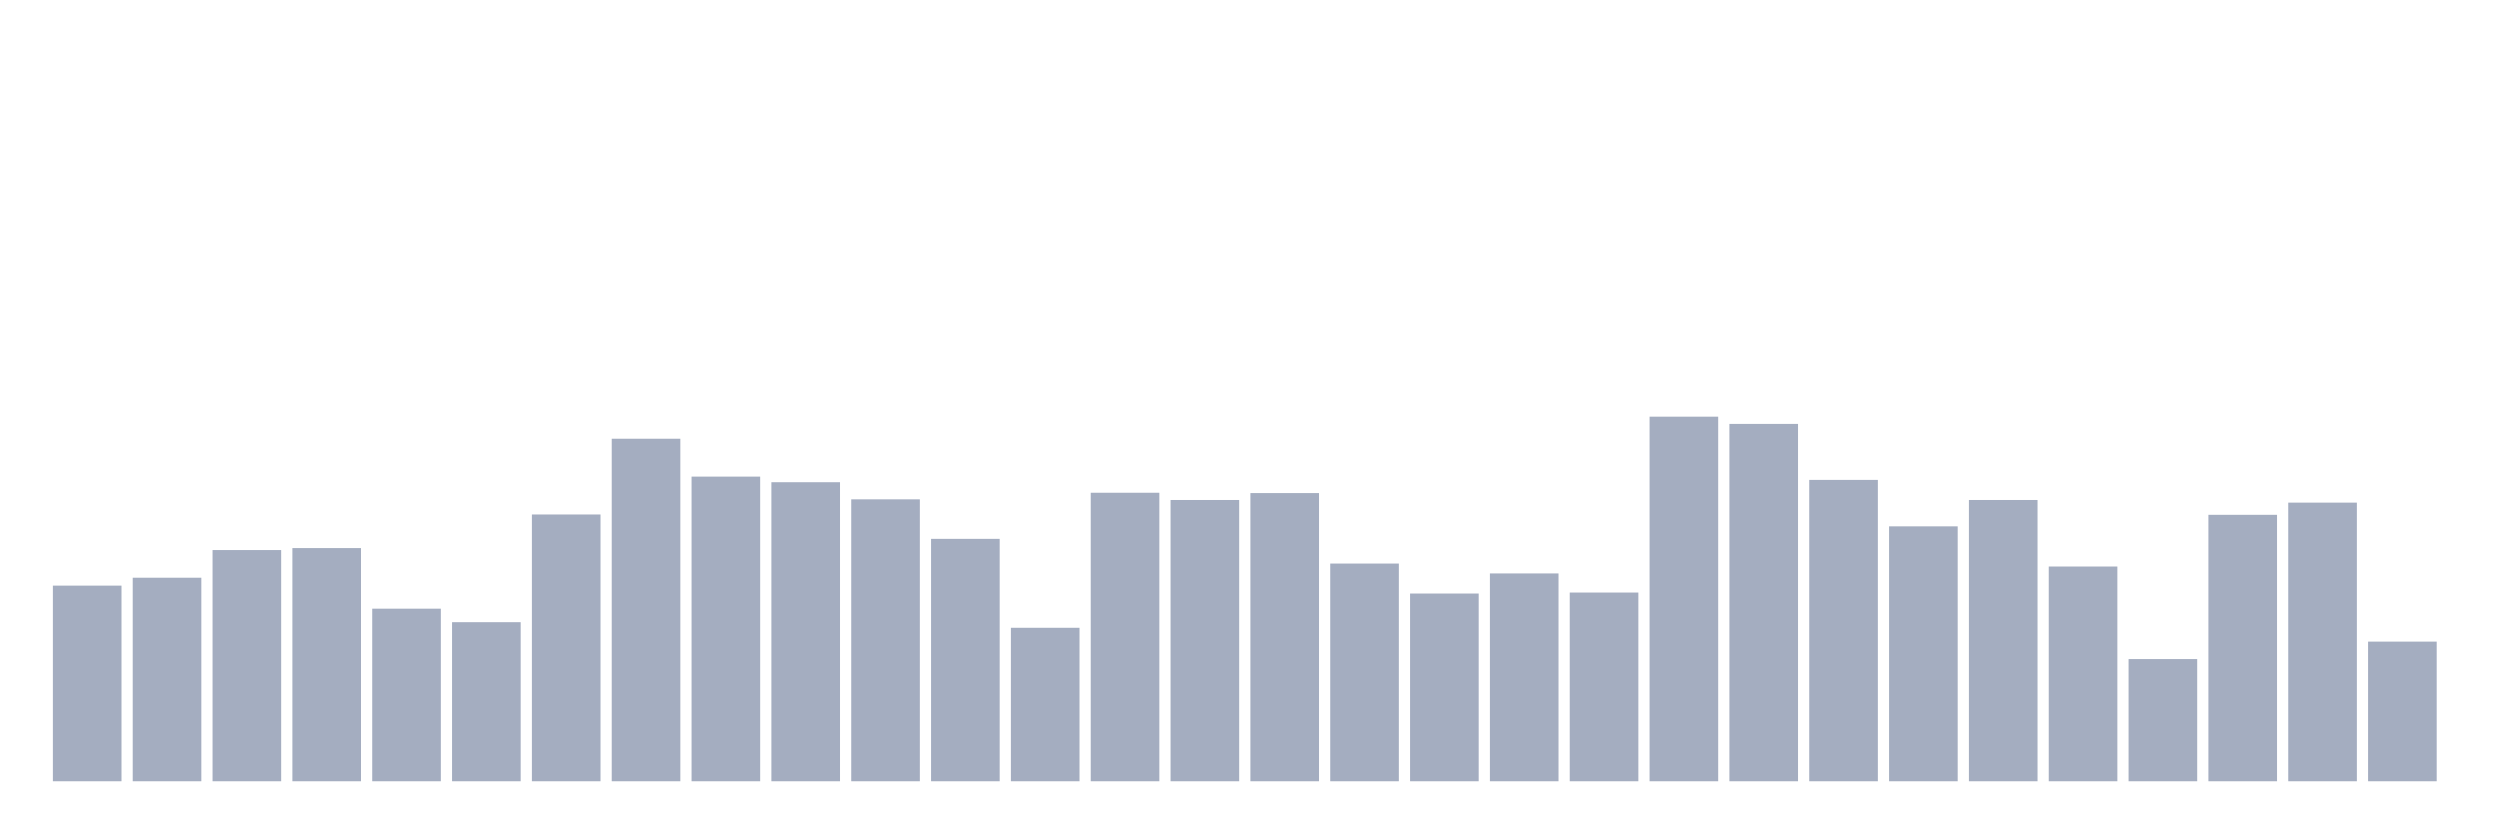
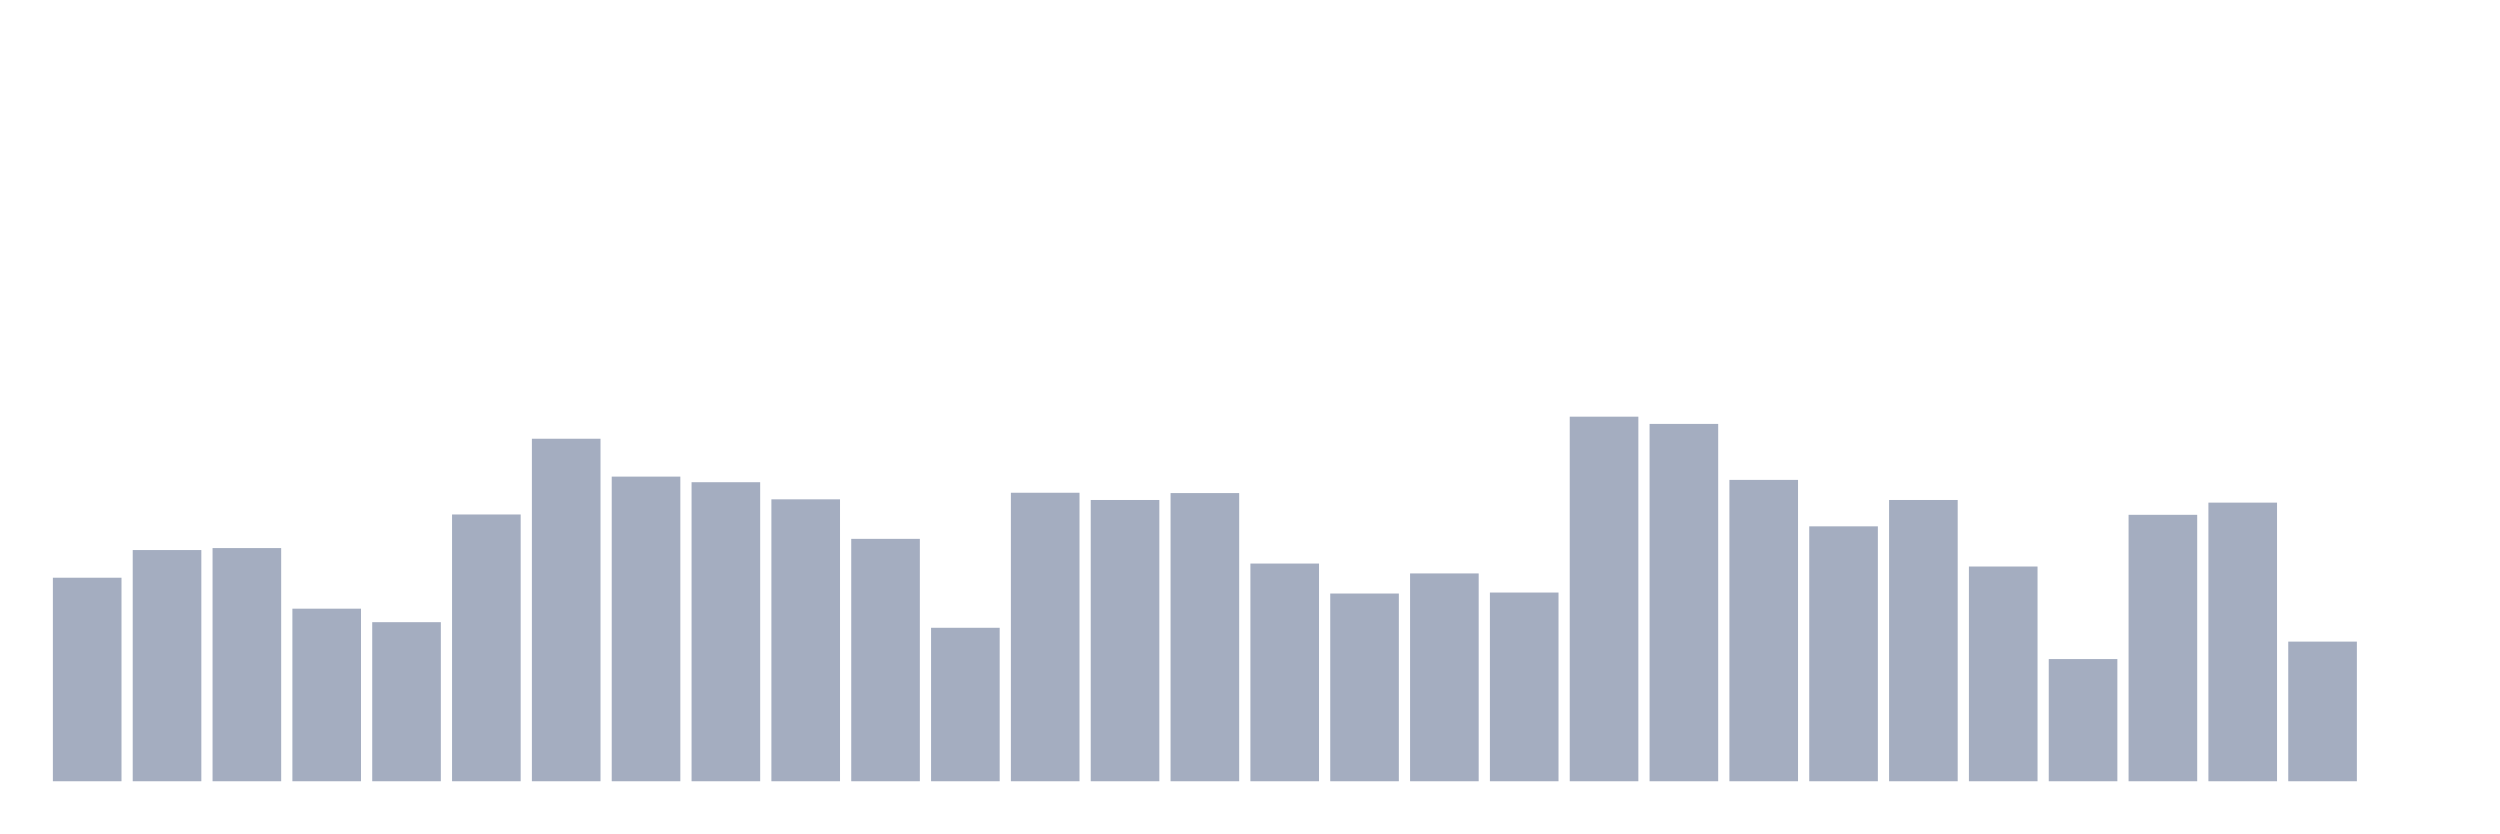
<svg xmlns="http://www.w3.org/2000/svg" viewBox="0 0 480 160">
  <g transform="translate(10,10)">
-     <rect class="bar" x="0.153" width="13.175" y="102.439" height="37.561" fill="rgb(164,173,192)" />
-     <rect class="bar" x="15.482" width="13.175" y="100.921" height="39.079" fill="rgb(164,173,192)" />
-     <rect class="bar" x="30.81" width="13.175" y="95.61" height="44.39" fill="rgb(164,173,192)" />
-     <rect class="bar" x="46.138" width="13.175" y="95.23" height="44.77" fill="rgb(164,173,192)" />
-     <rect class="bar" x="61.466" width="13.175" y="106.865" height="33.135" fill="rgb(164,173,192)" />
-     <rect class="bar" x="76.794" width="13.175" y="109.458" height="30.542" fill="rgb(164,173,192)" />
-     <rect class="bar" x="92.123" width="13.175" y="88.78" height="51.22" fill="rgb(164,173,192)" />
-     <rect class="bar" x="107.451" width="13.175" y="74.237" height="65.763" fill="rgb(164,173,192)" />
-     <rect class="bar" x="122.779" width="13.175" y="81.509" height="58.491" fill="rgb(164,173,192)" />
-     <rect class="bar" x="138.107" width="13.175" y="82.584" height="57.416" fill="rgb(164,173,192)" />
-     <rect class="bar" x="153.436" width="13.175" y="85.872" height="54.128" fill="rgb(164,173,192)" />
-     <rect class="bar" x="168.764" width="13.175" y="93.46" height="46.54" fill="rgb(164,173,192)" />
-     <rect class="bar" x="184.092" width="13.175" y="110.533" height="29.467" fill="rgb(164,173,192)" />
-     <rect class="bar" x="199.42" width="13.175" y="84.607" height="55.393" fill="rgb(164,173,192)" />
-     <rect class="bar" x="214.748" width="13.175" y="85.998" height="54.002" fill="rgb(164,173,192)" />
-     <rect class="bar" x="230.077" width="13.175" y="84.67" height="55.33" fill="rgb(164,173,192)" />
-     <rect class="bar" x="245.405" width="13.175" y="98.202" height="41.798" fill="rgb(164,173,192)" />
-     <rect class="bar" x="260.733" width="13.175" y="103.957" height="36.043" fill="rgb(164,173,192)" />
-     <rect class="bar" x="276.061" width="13.175" y="100.099" height="39.901" fill="rgb(164,173,192)" />
-     <rect class="bar" x="291.39" width="13.175" y="103.767" height="36.233" fill="rgb(164,173,192)" />
-     <rect class="bar" x="306.718" width="13.175" y="70" height="70" fill="rgb(164,173,192)" />
-     <rect class="bar" x="322.046" width="13.175" y="71.391" height="68.609" fill="rgb(164,173,192)" />
-     <rect class="bar" x="337.374" width="13.175" y="82.141" height="57.859" fill="rgb(164,173,192)" />
-     <rect class="bar" x="352.702" width="13.175" y="91.057" height="48.943" fill="rgb(164,173,192)" />
-     <rect class="bar" x="368.031" width="13.175" y="85.998" height="54.002" fill="rgb(164,173,192)" />
-     <rect class="bar" x="383.359" width="13.175" y="98.771" height="41.229" fill="rgb(164,173,192)" />
-     <rect class="bar" x="398.687" width="13.175" y="116.54" height="23.46" fill="rgb(164,173,192)" />
-     <rect class="bar" x="414.015" width="13.175" y="88.844" height="51.156" fill="rgb(164,173,192)" />
-     <rect class="bar" x="429.344" width="13.175" y="86.504" height="53.496" fill="rgb(164,173,192)" />
-     <rect class="bar" x="444.672" width="13.175" y="113.189" height="26.811" fill="rgb(164,173,192)" />
+     <rect class="bar" x="0.153" width="13.175" y="100.921" height="39.079" fill="rgb(164,173,192)" />
+     <rect class="bar" x="15.482" width="13.175" y="95.61" height="44.39" fill="rgb(164,173,192)" />
+     <rect class="bar" x="30.81" width="13.175" y="95.23" height="44.77" fill="rgb(164,173,192)" />
+     <rect class="bar" x="46.138" width="13.175" y="106.865" height="33.135" fill="rgb(164,173,192)" />
+     <rect class="bar" x="61.466" width="13.175" y="109.458" height="30.542" fill="rgb(164,173,192)" />
+     <rect class="bar" x="76.794" width="13.175" y="88.78" height="51.22" fill="rgb(164,173,192)" />
+     <rect class="bar" x="92.123" width="13.175" y="74.237" height="65.763" fill="rgb(164,173,192)" />
+     <rect class="bar" x="107.451" width="13.175" y="81.509" height="58.491" fill="rgb(164,173,192)" />
+     <rect class="bar" x="122.779" width="13.175" y="82.584" height="57.416" fill="rgb(164,173,192)" />
+     <rect class="bar" x="138.107" width="13.175" y="85.872" height="54.128" fill="rgb(164,173,192)" />
+     <rect class="bar" x="153.436" width="13.175" y="93.46" height="46.54" fill="rgb(164,173,192)" />
+     <rect class="bar" x="168.764" width="13.175" y="110.533" height="29.467" fill="rgb(164,173,192)" />
+     <rect class="bar" x="184.092" width="13.175" y="84.607" height="55.393" fill="rgb(164,173,192)" />
+     <rect class="bar" x="199.42" width="13.175" y="85.998" height="54.002" fill="rgb(164,173,192)" />
+     <rect class="bar" x="214.748" width="13.175" y="84.67" height="55.33" fill="rgb(164,173,192)" />
+     <rect class="bar" x="230.077" width="13.175" y="98.202" height="41.798" fill="rgb(164,173,192)" />
+     <rect class="bar" x="245.405" width="13.175" y="103.957" height="36.043" fill="rgb(164,173,192)" />
+     <rect class="bar" x="260.733" width="13.175" y="100.099" height="39.901" fill="rgb(164,173,192)" />
+     <rect class="bar" x="276.061" width="13.175" y="103.767" height="36.233" fill="rgb(164,173,192)" />
+     <rect class="bar" x="291.39" width="13.175" y="70" height="70" fill="rgb(164,173,192)" />
+     <rect class="bar" x="306.718" width="13.175" y="71.391" height="68.609" fill="rgb(164,173,192)" />
+     <rect class="bar" x="322.046" width="13.175" y="82.141" height="57.859" fill="rgb(164,173,192)" />
+     <rect class="bar" x="337.374" width="13.175" y="91.057" height="48.943" fill="rgb(164,173,192)" />
+     <rect class="bar" x="352.702" width="13.175" y="85.998" height="54.002" fill="rgb(164,173,192)" />
+     <rect class="bar" x="368.031" width="13.175" y="98.771" height="41.229" fill="rgb(164,173,192)" />
+     <rect class="bar" x="383.359" width="13.175" y="116.54" height="23.46" fill="rgb(164,173,192)" />
+     <rect class="bar" x="398.687" width="13.175" y="88.844" height="51.156" fill="rgb(164,173,192)" />
+     <rect class="bar" x="414.015" width="13.175" y="86.504" height="53.496" fill="rgb(164,173,192)" />
+     <rect class="bar" x="429.344" width="13.175" y="113.189" height="26.811" fill="rgb(164,173,192)" />
+     <rect class="bar" x="444.672" width="13.175" y="140" height="0" fill="rgb(164,173,192)" />
  </g>
</svg>
